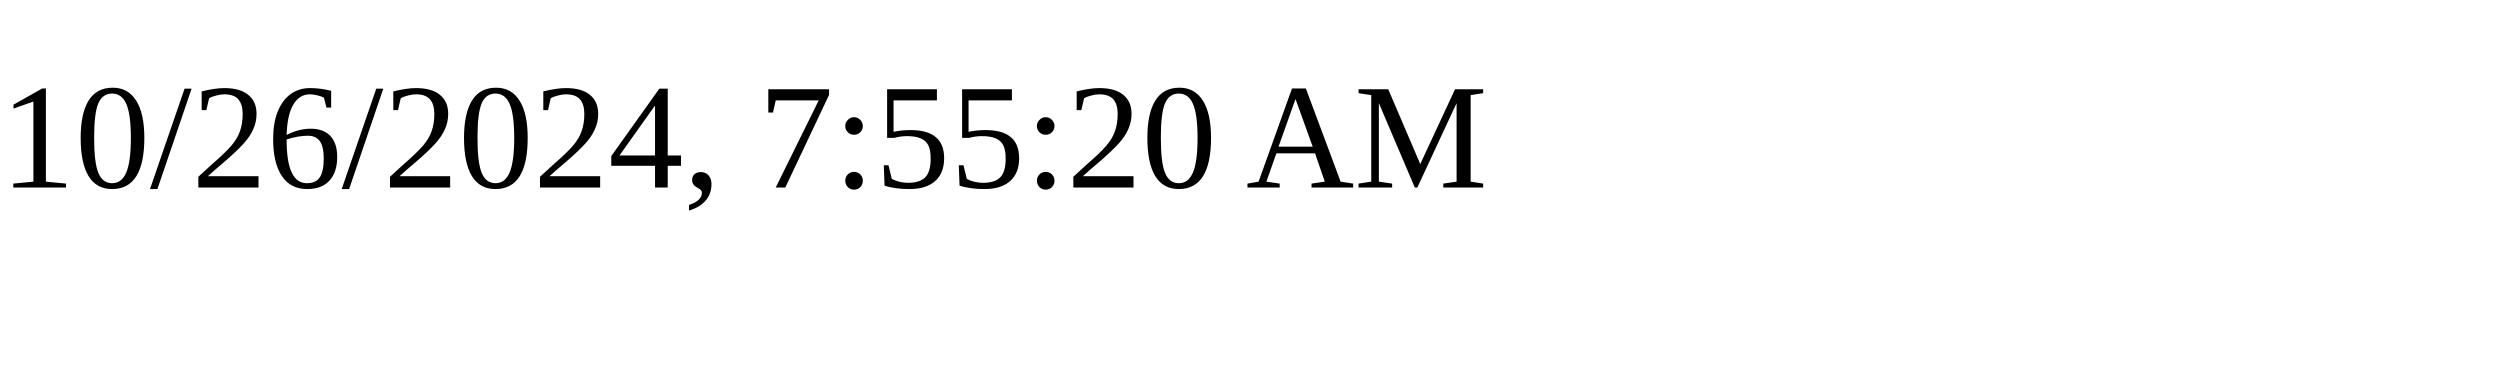
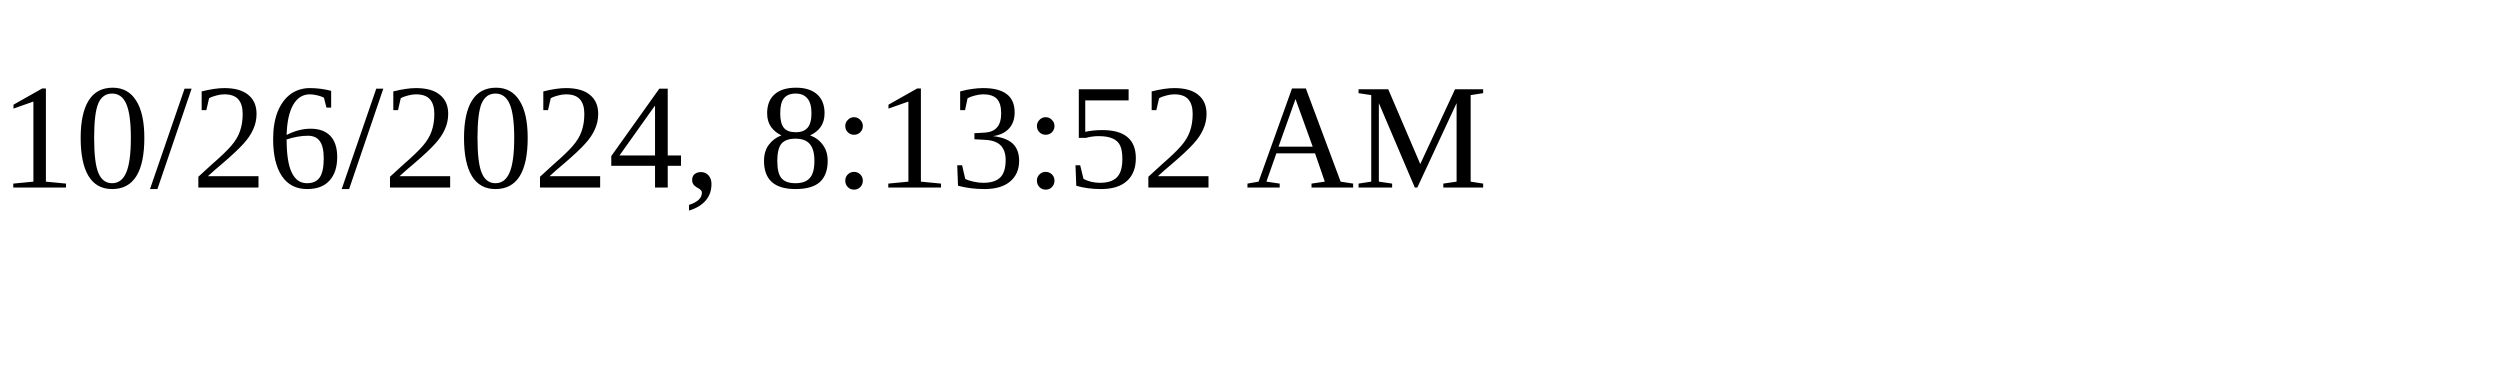
<svg xmlns="http://www.w3.org/2000/svg" height="30" width="200">
-   <text x="0" y="15">10/26/2024, 7:55:20 AM</text>
+   <text x="0" y="15">10/26/2024, 8:13:52 AM</text>
</svg>
